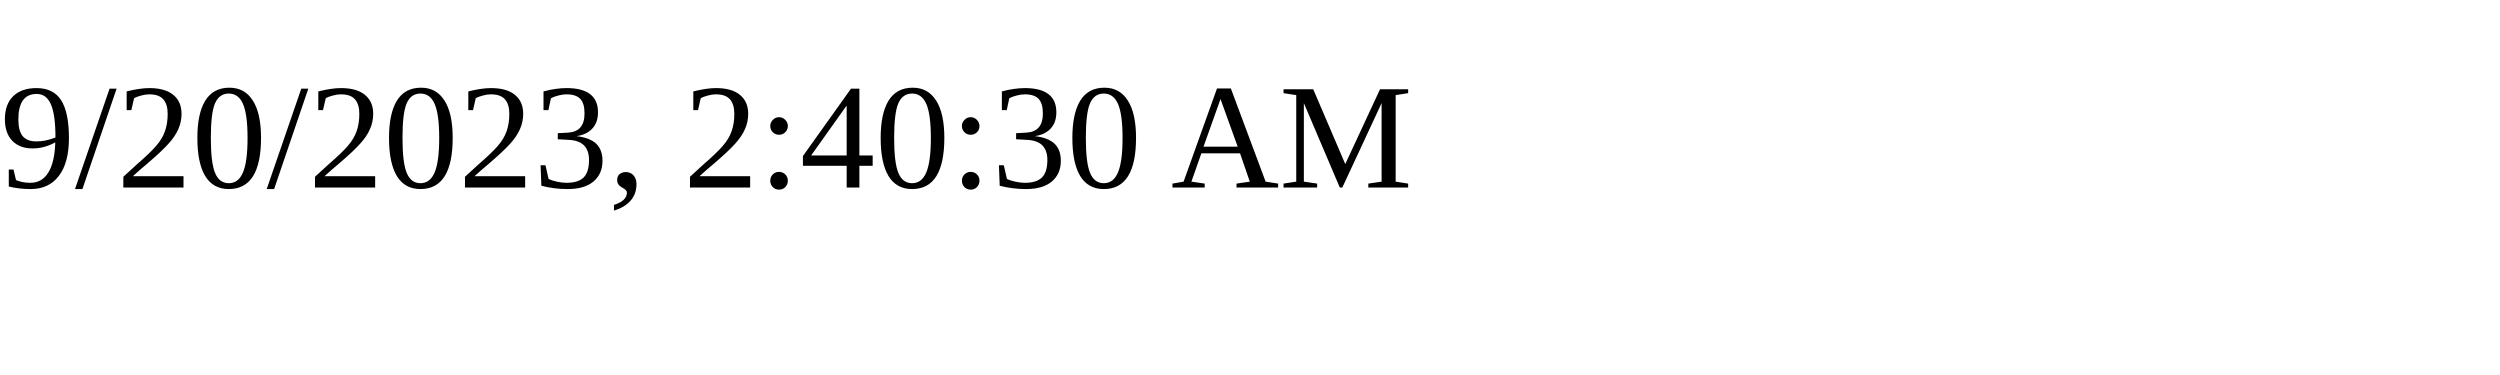
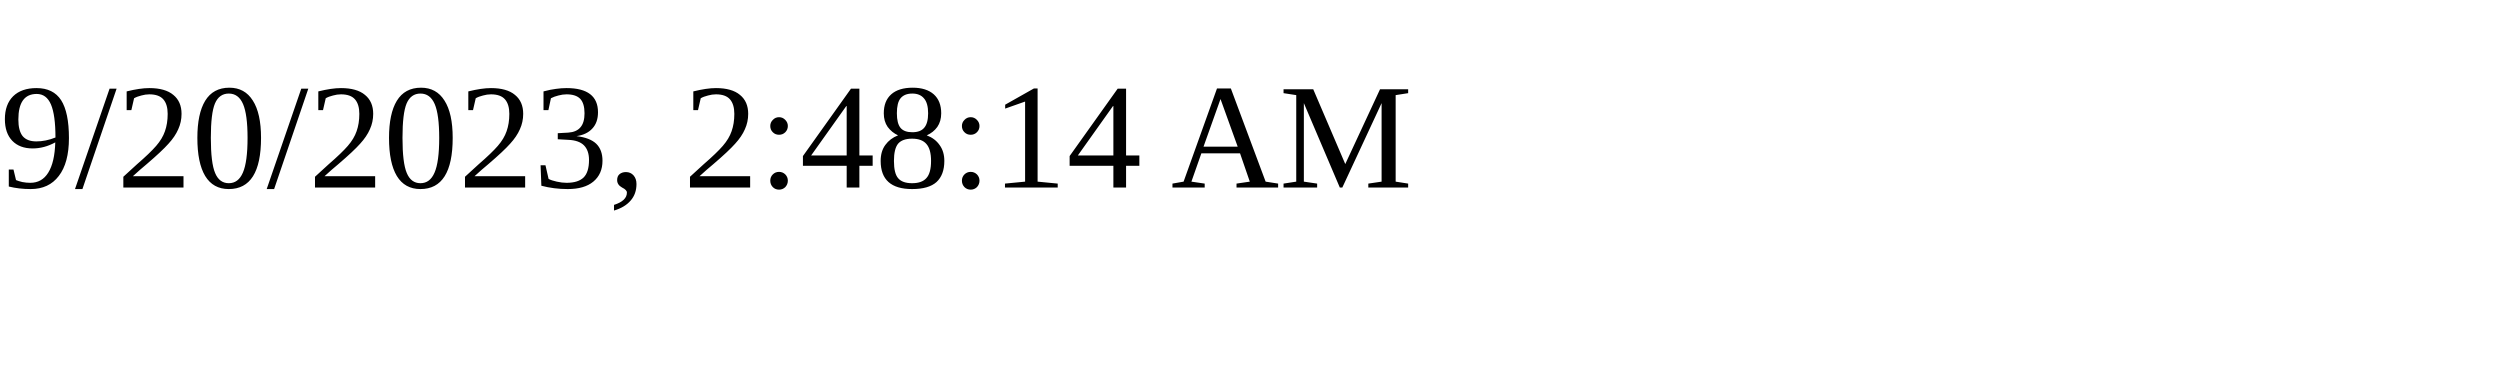
<svg xmlns="http://www.w3.org/2000/svg" height="30" width="200">
-   <text x="0" y="15">9/20/2023, 2:40:30 AM</text>
+   <text x="0" y="15">9/20/2023, 2:48:14 AM</text>
</svg>
